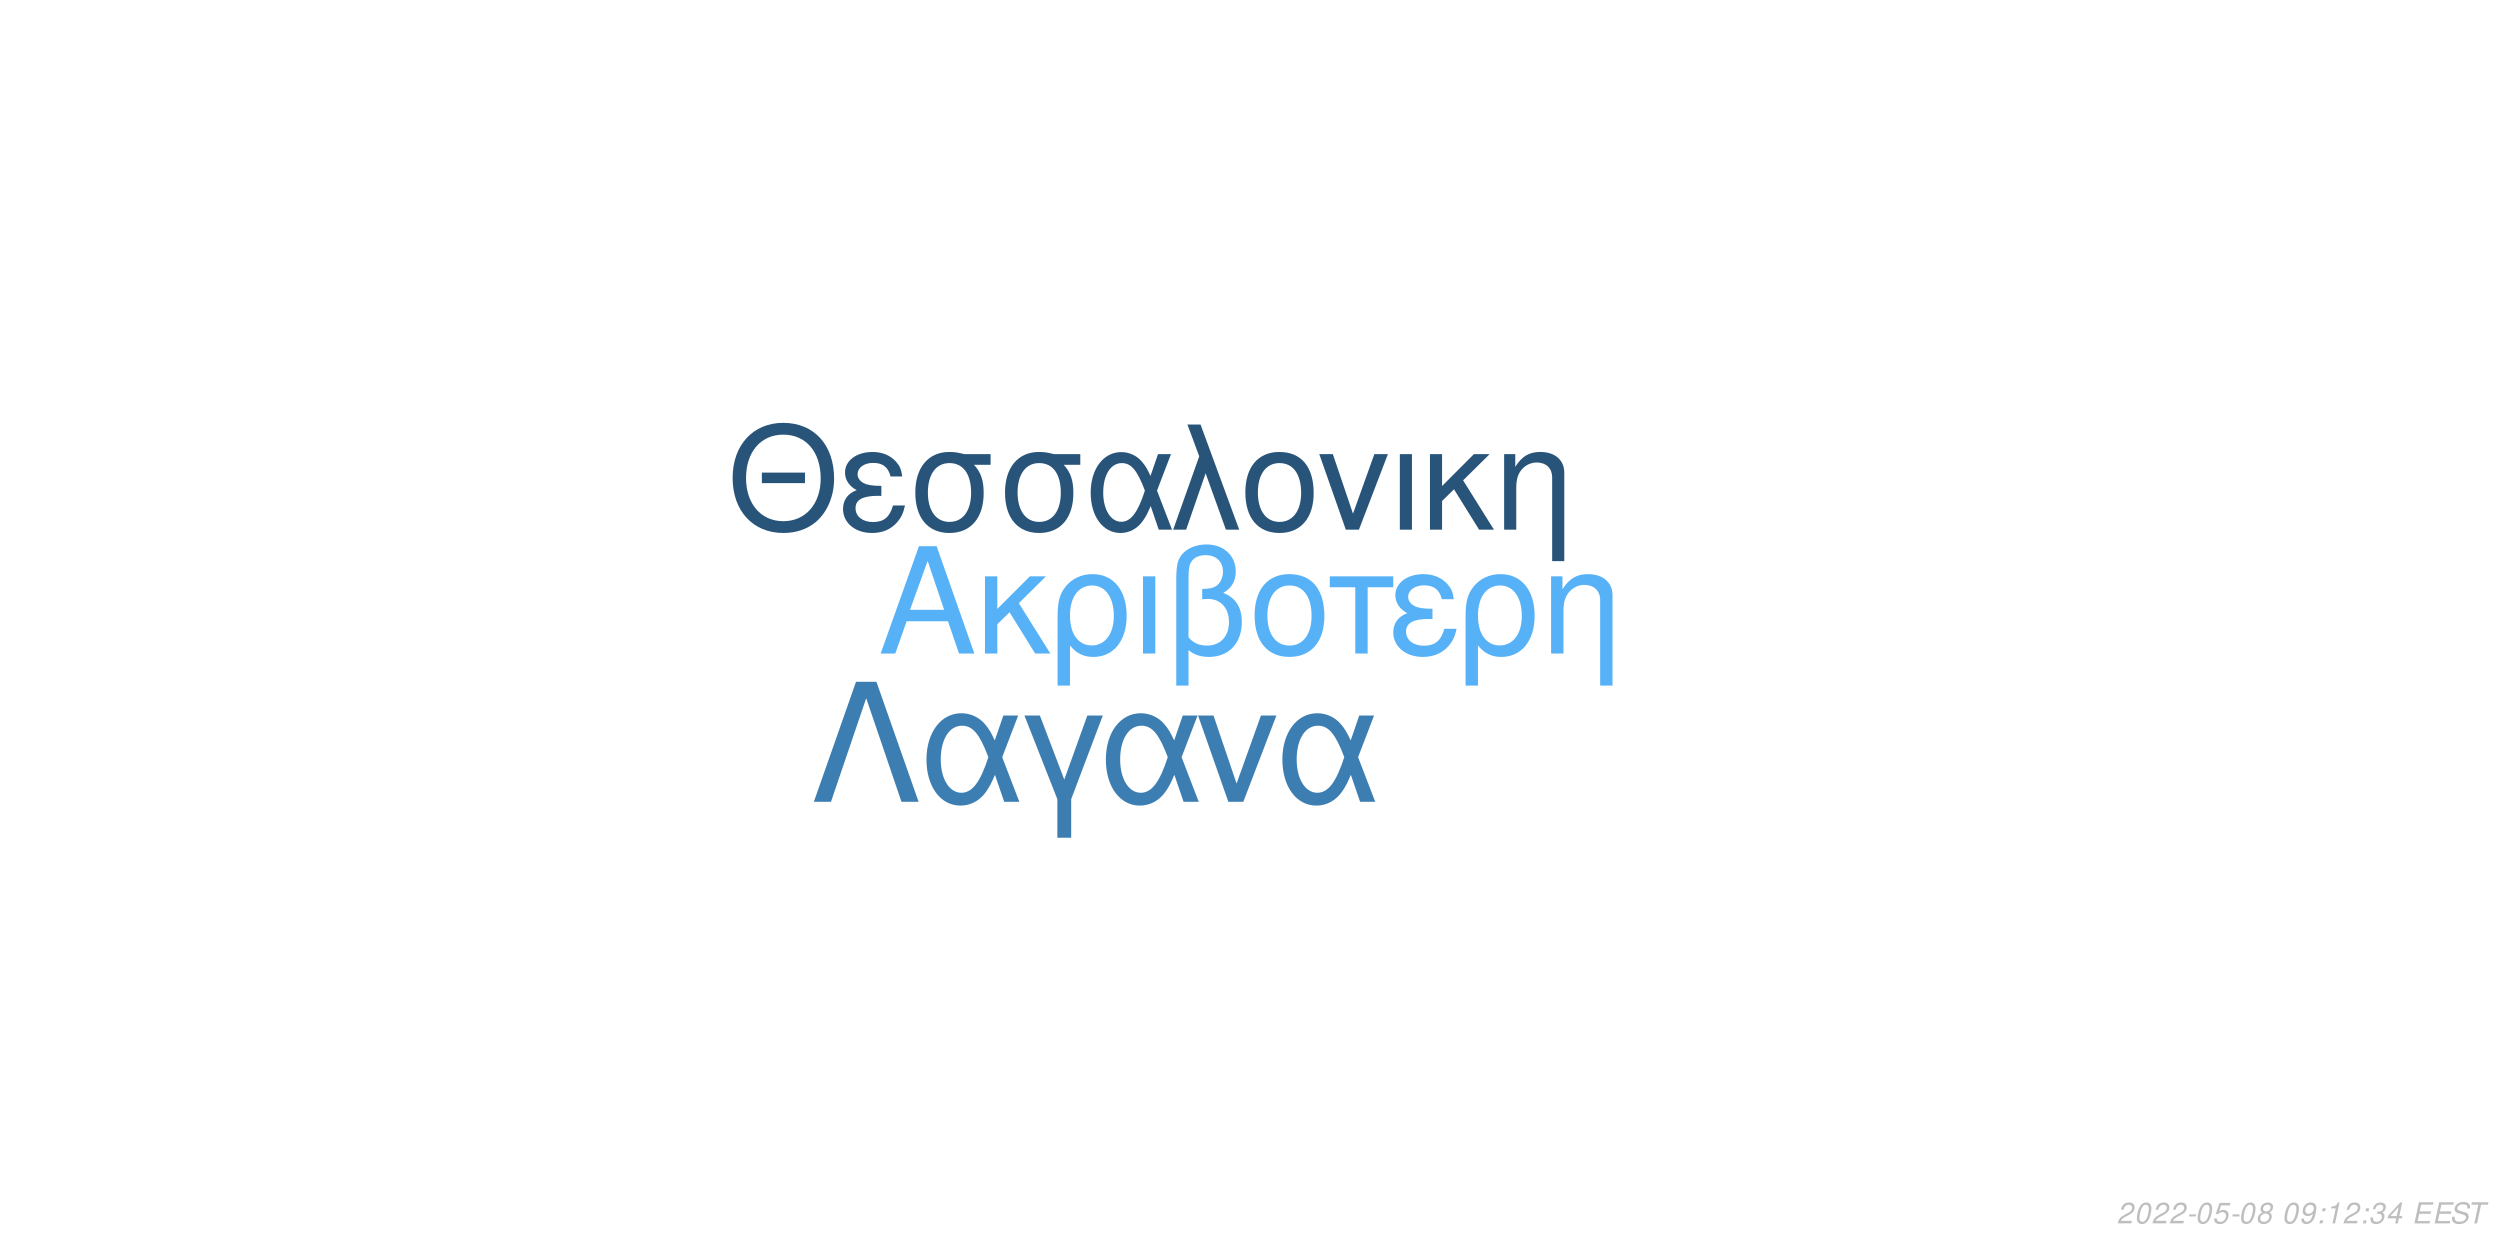
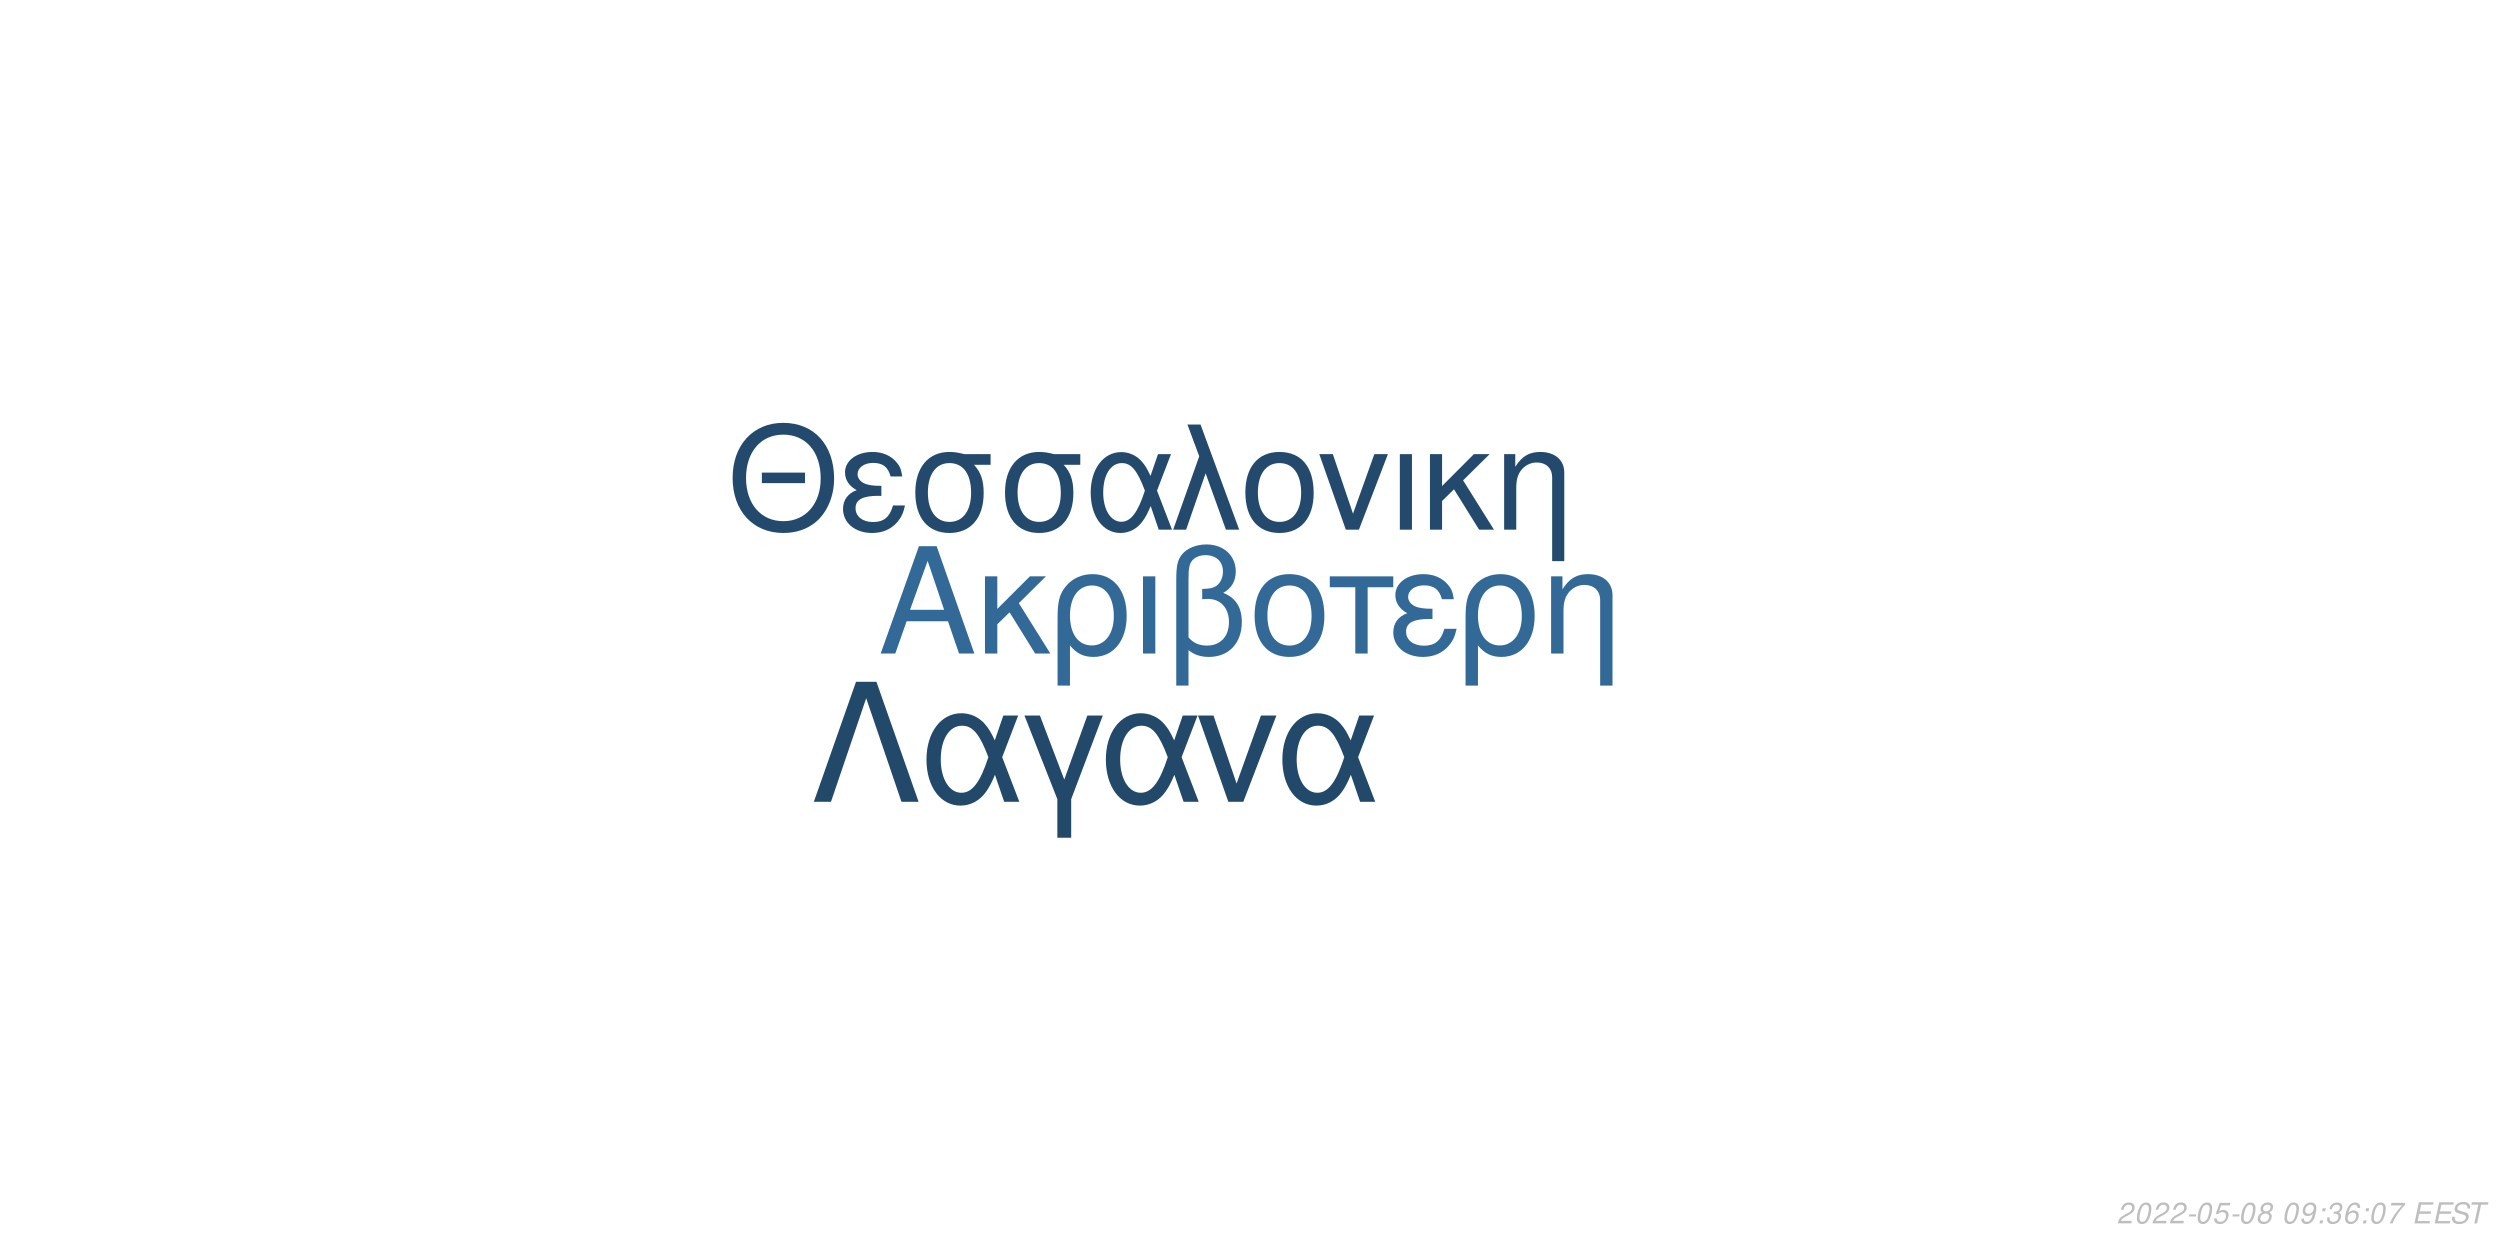
<svg xmlns="http://www.w3.org/2000/svg" xmlns:xlink="http://www.w3.org/1999/xlink" width="864pt" height="432pt" viewBox="0 0 864 432" version="1.1">
  <defs>
    <g>
      <symbol overflow="visible" id="glyph0-0">
        <path style="stroke:none;" d="" />
      </symbol>
      <symbol overflow="visible" id="glyph0-1">
        <path style="stroke:none;" d="M 24.125 -11.141 L 27.938 0 L 33.234 0 L 20.203 -37.094 L 14.094 -37.094 L 0.859 0 L 5.906 0 L 9.828 -11.141 Z M 22.797 -15.109 L 11 -15.109 L 17.094 -32.016 Z M 22.797 -15.109 " />
      </symbol>
      <symbol overflow="visible" id="glyph0-2">
        <path style="stroke:none;" d="M 7.172 -15.422 L 7.172 -26.672 L 2.906 -26.672 L 2.906 0 L 7.172 0 L 7.172 -10.125 L 11.406 -14.25 L 20.25 0 L 25.5 0 L 14.609 -17.406 L 23.969 -26.672 L 18.422 -26.672 Z M 7.172 -15.422 " />
      </symbol>
      <symbol overflow="visible" id="glyph0-3">
        <path style="stroke:none;" d="M 3 11.094 L 7.281 11.094 L 7.281 -2.797 C 9.516 -0.047 11.953 1.172 15.375 1.172 C 22.344 1.172 26.875 -4.422 26.875 -13.031 C 26.875 -21.891 22.297 -27.438 15.062 -27.438 C 11.297 -27.438 7.984 -25.906 5.797 -23.156 C 3.672 -20.516 3 -17.969 3 -12.359 Z M 14.906 -23.516 C 19.547 -23.516 22.438 -19.438 22.438 -12.922 C 22.438 -6.812 19.391 -2.797 14.812 -2.797 C 10.172 -2.797 7.281 -6.766 7.281 -13.125 C 7.281 -19.484 10.234 -23.516 14.906 -23.516 Z M 14.906 -23.516 " />
      </symbol>
      <symbol overflow="visible" id="glyph0-4">
        <path style="stroke:none;" d="M 3.516 0 L 7.781 0 L 7.781 -26.672 L 3.516 -26.672 Z M 3.516 0 " />
      </symbol>
      <symbol overflow="visible" id="glyph0-5">
        <path style="stroke:none;" d="M 4.016 11.094 L 8.25 11.094 L 8.25 -1.172 C 10.172 0.406 12.422 1.172 15.312 1.172 C 22.188 1.172 26.672 -3.609 26.672 -10.891 C 26.672 -15.984 24.578 -19.234 20.25 -20.969 C 23.109 -22.547 24.578 -25.031 24.578 -28.344 C 24.578 -33.844 20.406 -37.703 14.453 -37.703 C 10.938 -37.703 7.734 -36.391 6 -34.25 C 4.484 -32.422 4.016 -30.328 4.016 -25.391 Z M 8.25 -25.656 C 8.25 -29.359 8.5 -30.844 9.469 -32.062 C 10.375 -33.281 12.156 -34 14.094 -34 C 17.812 -34 20.156 -31.812 20.156 -28.297 C 20.156 -25.953 18.984 -23.812 17.297 -23.047 C 16.281 -22.547 15.469 -22.438 12.984 -22.297 L 12.984 -18.781 C 13.734 -18.828 14.344 -18.875 14.969 -18.875 C 19.344 -18.875 22.234 -15.719 22.234 -10.891 C 22.234 -5.906 19.281 -2.75 14.656 -2.75 C 11.953 -2.75 9.922 -3.609 8.25 -5.594 Z M 8.25 -25.656 " />
      </symbol>
      <symbol overflow="visible" id="glyph0-6">
        <path style="stroke:none;" d="M 14.094 -27.438 C 6.562 -27.438 2.094 -22.094 2.094 -13.125 C 2.094 -4.125 6.562 1.172 14.141 1.172 C 21.672 1.172 26.203 -4.172 26.203 -12.922 C 26.203 -22.188 21.828 -27.438 14.094 -27.438 Z M 14.141 -23.516 C 18.938 -23.516 21.781 -19.594 21.781 -12.984 C 21.781 -6.672 18.828 -2.75 14.141 -2.75 C 9.422 -2.75 6.516 -6.672 6.516 -13.125 C 6.516 -19.594 9.422 -23.516 14.141 -23.516 Z M 14.141 -23.516 " />
      </symbol>
      <symbol overflow="visible" id="glyph0-7">
        <path style="stroke:none;" d="M 7.891 0 L 12.156 0 L 12.156 -22.906 L 21.016 -22.906 L 21.016 -26.672 L -0.922 -26.672 L -0.922 -22.906 L 7.891 -22.906 Z M 7.891 0 " />
      </symbol>
      <symbol overflow="visible" id="glyph0-8">
        <path style="stroke:none;" d="M 14.562 -15.469 C 11.344 -15.469 9.562 -15.781 8.297 -16.438 C 6.922 -17.203 6.156 -18.328 6.156 -19.547 C 6.156 -21.891 8.453 -23.562 11.656 -23.562 C 15.062 -23.562 16.953 -22.094 17.812 -18.781 L 21.938 -18.781 C 21.578 -21.266 21.062 -22.5 19.797 -23.922 C 17.812 -26.203 14.906 -27.438 11.453 -27.438 C 5.797 -27.438 1.734 -24.375 1.734 -20.203 C 1.734 -17.609 3.156 -15.375 5.859 -13.938 C 2.797 -12.875 1.016 -10.484 1.016 -7.328 C 1.016 -2.391 5.297 1.172 11.25 1.172 C 14.969 1.172 17.906 -0.109 20.156 -2.641 C 21.578 -4.328 22.297 -5.797 22.906 -8.547 L 18.672 -8.547 C 17.5 -4.422 15.422 -2.703 11.609 -2.703 C 7.938 -2.703 5.438 -4.688 5.438 -7.578 C 5.438 -10.578 7.938 -11.953 13.484 -11.953 C 13.641 -11.953 14.094 -11.953 14.562 -11.906 Z M 14.562 -15.469 " />
      </symbol>
      <symbol overflow="visible" id="glyph0-9">
        <path style="stroke:none;" d="M 3.562 -26.672 L 3.562 0 L 7.844 0 L 7.844 -14.703 C 7.844 -17.906 8.5 -19.891 10.031 -21.531 C 11.406 -22.953 13.188 -23.719 15.062 -23.719 C 18.375 -23.719 20.516 -21.672 20.516 -18.469 L 20.516 11.094 L 24.781 11.094 L 24.781 -20.156 C 24.781 -24.578 21.469 -27.438 16.328 -27.438 C 12.359 -27.438 9.828 -25.906 7.484 -22.188 L 7.484 -26.672 Z M 3.562 -26.672 " />
      </symbol>
      <symbol overflow="visible" id="glyph1-0">
        <path style="stroke:none;" d="" />
      </symbol>
      <symbol overflow="visible" id="glyph1-1">
        <path style="stroke:none;" d="M 26.859 -19.734 L 11.953 -19.734 L 11.953 -16.094 L 26.859 -16.094 Z M 19.328 -36.922 C 8.922 -36.922 1.844 -29.25 1.844 -17.891 C 1.844 -6.484 8.875 1.141 19.391 1.141 C 23.812 1.141 27.703 -0.203 30.641 -2.688 C 34.578 -6.031 36.922 -11.656 36.922 -17.594 C 36.922 -29.297 30 -36.922 19.328 -36.922 Z M 19.328 -32.844 C 27.203 -32.844 32.281 -26.906 32.281 -17.688 C 32.281 -8.922 27.062 -2.938 19.391 -2.938 C 11.609 -2.938 6.484 -8.922 6.484 -17.891 C 6.484 -26.859 11.609 -32.844 19.328 -32.844 Z M 19.328 -32.844 " />
      </symbol>
      <symbol overflow="visible" id="glyph1-2">
        <path style="stroke:none;" d="M 14.25 -15.141 C 11.109 -15.141 9.375 -15.453 8.125 -16.094 C 6.781 -16.844 6.031 -17.938 6.031 -19.141 C 6.031 -21.422 8.266 -23.078 11.406 -23.078 C 14.75 -23.078 16.594 -21.625 17.438 -18.391 L 21.469 -18.391 C 21.125 -20.828 20.625 -22.031 19.391 -23.422 C 17.438 -25.656 14.594 -26.859 11.219 -26.859 C 5.688 -26.859 1.688 -23.875 1.688 -19.781 C 1.688 -17.234 3.094 -15.047 5.734 -13.656 C 2.734 -12.609 1 -10.266 1 -7.172 C 1 -2.344 5.188 1.141 11.016 1.141 C 14.656 1.141 17.547 -0.094 19.734 -2.594 C 21.125 -4.234 21.828 -5.688 22.422 -8.375 L 18.281 -8.375 C 17.141 -4.328 15.094 -2.641 11.359 -2.641 C 7.766 -2.641 5.328 -4.578 5.328 -7.422 C 5.328 -10.359 7.766 -11.703 13.203 -11.703 C 13.359 -11.703 13.797 -11.703 14.25 -11.656 Z M 14.25 -15.141 " />
      </symbol>
      <symbol overflow="visible" id="glyph1-3">
        <path style="stroke:none;" d="M 29 -26.109 L 19.938 -26.109 C 17.594 -26.703 16.438 -26.859 14.703 -26.859 C 7.469 -26.859 2.984 -21.469 2.984 -12.859 C 2.984 -4.031 7.375 1.141 14.797 1.141 C 22.172 1.141 26.609 -4.078 26.609 -12.656 C 26.609 -17.047 25.656 -19.828 23.266 -22.422 L 29 -22.422 Z M 14.797 -23.016 C 19.531 -23.016 22.266 -19.234 22.266 -12.75 C 22.266 -6.531 19.438 -2.688 14.797 -2.688 C 10.172 -2.688 7.328 -6.531 7.328 -12.859 C 7.328 -19.188 10.172 -23.016 14.797 -23.016 Z M 14.797 -23.016 " />
      </symbol>
      <symbol overflow="visible" id="glyph1-4">
        <path style="stroke:none;" d="M 29.344 -26.109 L 24.859 -26.109 L 22.266 -18.578 C 21.125 -21.031 20.484 -22.125 19.328 -23.469 C 17.547 -25.609 14.906 -26.812 12.156 -26.812 C 5.984 -26.812 1.594 -20.984 1.594 -12.812 C 1.594 -4.578 5.828 1.141 11.906 1.141 C 14.953 1.141 17.734 -0.344 19.625 -3.047 C 20.672 -4.531 21.281 -5.688 22.328 -8.172 L 25.109 0 L 29.703 0 L 24.516 -13.5 Z M 20.328 -13.5 C 17.891 -5.922 15.453 -2.734 12.156 -2.734 C 8.516 -2.734 5.922 -6.922 5.922 -12.812 C 5.922 -18.938 8.516 -23.016 12.359 -23.016 C 15.594 -23.016 17.688 -20.531 20.328 -13.5 Z M 20.328 -13.5 " />
      </symbol>
      <symbol overflow="visible" id="glyph1-5">
        <path style="stroke:none;" d="M 1.094 0 L 5.578 0 L 12.312 -19.484 L 19.328 0 L 23.922 0 L 10.562 -36.328 L 6.031 -36.328 L 10.109 -25.359 Z M 1.094 0 " />
      </symbol>
      <symbol overflow="visible" id="glyph1-6">
        <path style="stroke:none;" d="M 13.797 -26.859 C 6.422 -26.859 2.047 -21.625 2.047 -12.859 C 2.047 -4.031 6.422 1.141 13.859 1.141 C 21.234 1.141 25.656 -4.078 25.656 -12.656 C 25.656 -21.719 21.375 -26.859 13.797 -26.859 Z M 13.859 -23.016 C 18.531 -23.016 21.328 -19.188 21.328 -12.703 C 21.328 -6.531 18.438 -2.688 13.859 -2.688 C 9.219 -2.688 6.375 -6.531 6.375 -12.859 C 6.375 -19.188 9.219 -23.016 13.859 -23.016 Z M 13.859 -23.016 " />
      </symbol>
      <symbol overflow="visible" id="glyph1-7">
        <path style="stroke:none;" d="M 14.297 0 L 24.312 -26.109 L 19.625 -26.109 L 12.25 -5.531 L 5.281 -26.109 L 0.594 -26.109 L 9.766 0 Z M 14.297 0 " />
      </symbol>
      <symbol overflow="visible" id="glyph1-8">
        <path style="stroke:none;" d="M 3.438 0 L 7.625 0 L 7.625 -26.109 L 3.438 -26.109 Z M 3.438 0 " />
      </symbol>
      <symbol overflow="visible" id="glyph1-9">
        <path style="stroke:none;" d="M 7.031 -15.094 L 7.031 -26.109 L 2.844 -26.109 L 2.844 0 L 7.031 0 L 7.031 -9.922 L 11.156 -13.953 L 19.828 0 L 24.969 0 L 14.297 -17.047 L 23.469 -26.109 L 18.031 -26.109 Z M 7.031 -15.094 " />
      </symbol>
      <symbol overflow="visible" id="glyph1-10">
        <path style="stroke:none;" d="M 3.484 -26.109 L 3.484 0 L 7.672 0 L 7.672 -14.406 C 7.672 -17.547 8.328 -19.484 9.812 -21.078 C 11.156 -22.469 12.906 -23.219 14.75 -23.219 C 17.984 -23.219 20.078 -21.234 20.078 -18.094 L 20.078 10.859 L 24.266 10.859 L 24.266 -19.734 C 24.266 -24.062 21.031 -26.859 16 -26.859 C 12.109 -26.859 9.609 -25.359 7.328 -21.719 L 7.328 -26.109 Z M 3.484 -26.109 " />
      </symbol>
      <symbol overflow="visible" id="glyph2-0">
        <path style="stroke:none;" d="" />
      </symbol>
      <symbol overflow="visible" id="glyph2-1">
        <path style="stroke:none;" d="M 22.531 -41.484 L 15.484 -41.484 L 0.906 0 L 6.828 0 L 19 -35.797 L 31.188 0 L 37.109 0 Z M 22.531 -41.484 " />
      </symbol>
      <symbol overflow="visible" id="glyph2-2">
        <path style="stroke:none;" d="M 33.516 -29.812 L 28.391 -29.812 L 25.438 -21.219 C 24.125 -24.016 23.391 -25.266 22.078 -26.797 C 20.031 -29.25 17.016 -30.609 13.891 -30.609 C 6.828 -30.609 1.828 -23.953 1.828 -14.625 C 1.828 -5.234 6.656 1.312 13.594 1.312 C 17.078 1.312 20.266 -0.391 22.422 -3.469 C 23.609 -5.172 24.297 -6.484 25.5 -9.328 L 28.688 0 L 33.922 0 L 28 -15.422 Z M 23.219 -15.422 C 20.422 -6.766 17.641 -3.125 13.891 -3.125 C 9.734 -3.125 6.766 -7.906 6.766 -14.625 C 6.766 -21.625 9.734 -26.297 14.109 -26.297 C 17.812 -26.297 20.203 -23.453 23.219 -15.422 Z M 23.219 -15.422 " />
      </symbol>
      <symbol overflow="visible" id="glyph2-3">
        <path style="stroke:none;" d="M 12.062 12.406 L 16.844 12.406 L 16.844 -0.906 L 27.766 -29.812 L 22.422 -29.812 L 14.453 -7.688 L 6.031 -29.812 L 0.688 -29.812 L 12.062 -0.906 Z M 12.062 12.406 " />
      </symbol>
      <symbol overflow="visible" id="glyph2-4">
        <path style="stroke:none;" d="M 16.328 0 L 27.766 -29.812 L 22.422 -29.812 L 14 -6.312 L 6.031 -29.812 L 0.688 -29.812 L 11.156 0 Z M 16.328 0 " />
      </symbol>
      <symbol overflow="visible" id="glyph3-0">
        <path style="stroke:none;" d="" />
      </symbol>
      <symbol overflow="visible" id="glyph3-1">
        <path style="stroke:none;" d="M 5.234 -0.875 L 1.469 -0.875 C 1.641 -1.375 2.203 -1.891 3.109 -2.344 L 4.234 -2.938 C 5.562 -3.625 6.219 -4.469 6.219 -5.484 C 6.219 -5.938 6.062 -6.359 5.797 -6.656 C 5.469 -7.047 4.984 -7.234 4.312 -7.234 C 2.766 -7.234 1.891 -6.453 1.484 -4.734 L 2.375 -4.734 C 2.484 -5.188 2.609 -5.484 2.797 -5.75 C 3.094 -6.203 3.609 -6.453 4.188 -6.453 C 4.891 -6.453 5.344 -6.031 5.344 -5.375 C 5.344 -4.703 4.859 -4.094 4.016 -3.656 L 2.984 -3.125 C 1.234 -2.188 0.797 -1.656 0.344 -0.016 L 5.047 -0.016 Z M 5.234 -0.875 " />
      </symbol>
      <symbol overflow="visible" id="glyph3-2">
        <path style="stroke:none;" d="M 4.203 -7.234 C 3.375 -7.234 2.688 -6.812 2.125 -5.984 C 1.484 -5.047 0.984 -3.188 0.984 -1.734 C 0.984 -1.109 1.172 -0.562 1.484 -0.266 C 1.797 0.047 2.281 0.234 2.766 0.234 C 3.625 0.234 4.281 -0.156 4.859 -1.016 C 5.516 -1.953 6 -3.797 6 -5.266 C 6 -6.5 5.328 -7.234 4.203 -7.234 Z M 4.094 -6.453 C 4.734 -6.453 5.125 -5.984 5.125 -5.156 C 5.125 -4.203 4.781 -2.625 4.406 -1.812 C 3.984 -0.938 3.516 -0.547 2.875 -0.547 C 2.25 -0.547 1.875 -1.031 1.875 -1.828 C 1.875 -2.797 2.203 -4.344 2.594 -5.203 C 2.984 -6.047 3.453 -6.453 4.094 -6.453 Z M 4.094 -6.453 " />
      </symbol>
      <symbol overflow="visible" id="glyph3-3">
        <path style="stroke:none;" d="M 3.516 -3.125 L 1.125 -3.125 L 0.969 -2.406 L 3.359 -2.406 Z M 3.516 -3.125 " />
      </symbol>
      <symbol overflow="visible" id="glyph3-4">
        <path style="stroke:none;" d="M 6.297 -7.094 L 2.594 -7.094 L 1.234 -3.234 L 2.047 -3.234 C 2.656 -3.766 2.938 -3.906 3.531 -3.906 C 4.328 -3.906 4.797 -3.453 4.797 -2.688 C 4.797 -1.438 3.969 -0.547 2.828 -0.547 C 2.031 -0.547 1.609 -0.938 1.578 -1.734 L 0.703 -1.734 L 0.703 -1.516 C 0.703 -0.938 0.844 -0.547 1.188 -0.266 C 1.562 0.062 2.078 0.234 2.703 0.234 C 3.656 0.234 4.391 -0.156 4.984 -0.922 C 5.422 -1.5 5.672 -2.234 5.672 -2.953 C 5.672 -4 4.938 -4.672 3.812 -4.672 C 3.328 -4.672 2.906 -4.547 2.406 -4.234 L 3.109 -6.219 L 6.109 -6.219 Z M 6.297 -7.094 " />
      </symbol>
      <symbol overflow="visible" id="glyph3-5">
        <path style="stroke:none;" d="M 4.766 -3.797 C 5.078 -3.969 5.234 -4.078 5.438 -4.234 C 5.812 -4.594 6.062 -5.172 6.062 -5.734 C 6.062 -6.625 5.344 -7.234 4.266 -7.234 C 2.812 -7.234 1.703 -6.219 1.703 -4.875 C 1.703 -4.406 1.875 -4.125 2.359 -3.812 C 1.297 -3.312 0.75 -2.516 0.75 -1.469 C 0.75 -0.438 1.547 0.234 2.812 0.234 C 3.656 0.234 4.359 -0.094 4.938 -0.734 C 5.359 -1.234 5.609 -1.859 5.609 -2.438 C 5.609 -3.047 5.312 -3.516 4.766 -3.797 Z M 4.109 -6.453 C 4.797 -6.453 5.188 -6.125 5.188 -5.578 C 5.188 -5.266 5.062 -4.922 4.859 -4.672 C 4.562 -4.312 4.188 -4.156 3.656 -4.156 C 2.984 -4.156 2.594 -4.453 2.594 -4.984 C 2.594 -5.859 3.203 -6.453 4.109 -6.453 Z M 3.453 -3.406 C 4.234 -3.406 4.734 -2.984 4.734 -2.312 C 4.734 -1.312 3.922 -0.547 2.875 -0.547 C 2.125 -0.547 1.625 -0.969 1.625 -1.625 C 1.625 -2.609 2.438 -3.406 3.453 -3.406 Z M 3.453 -3.406 " />
      </symbol>
      <symbol overflow="visible" id="glyph3-6">
        <path style="stroke:none;" d="" />
      </symbol>
      <symbol overflow="visible" id="glyph3-7">
        <path style="stroke:none;" d="M 0.844 -1.656 C 0.844 -1.547 0.844 -1.438 0.844 -1.375 C 0.844 -0.406 1.531 0.234 2.578 0.234 C 3.203 0.234 3.766 0.016 4.297 -0.438 C 4.938 -1 5.312 -1.656 5.594 -2.719 C 5.844 -3.672 6.016 -4.766 6.016 -5.375 C 6.016 -5.844 5.844 -6.328 5.547 -6.656 C 5.203 -7.031 4.703 -7.234 4.062 -7.234 C 2.516 -7.234 1.297 -5.938 1.297 -4.266 C 1.297 -3.203 1.984 -2.547 3.047 -2.547 C 3.484 -2.547 3.953 -2.672 4.281 -2.891 C 4.406 -2.984 4.547 -3.078 4.828 -3.344 C 4.438 -1.484 3.703 -0.547 2.703 -0.547 C 2.109 -0.547 1.719 -0.938 1.719 -1.547 L 1.719 -1.656 Z M 3.953 -6.453 C 4.625 -6.453 5.141 -5.953 5.141 -5.281 C 5.141 -4.188 4.312 -3.312 3.297 -3.312 C 2.594 -3.312 2.172 -3.734 2.172 -4.453 C 2.172 -5.562 2.984 -6.453 3.953 -6.453 Z M 3.953 -6.453 " />
      </symbol>
      <symbol overflow="visible" id="glyph3-8">
        <path style="stroke:none;" d="M 2.359 -1.031 L 1.312 -1.031 L 1.094 0 L 2.141 0 Z M 3.266 -5.234 L 2.219 -5.234 L 2 -4.203 L 3.047 -4.203 Z M 3.266 -5.234 " />
      </symbol>
      <symbol overflow="visible" id="glyph3-9">
-         <path style="stroke:none;" d="M 3.703 -5.188 L 2.594 0 L 3.469 0 L 5.016 -7.234 L 4.438 -7.234 C 3.906 -6.156 3.688 -6.016 2.234 -5.812 L 2.109 -5.188 Z M 3.703 -5.188 " />
+         <path style="stroke:none;" d="M 2.922 -3.312 C 3.125 -3.344 3.234 -3.344 3.375 -3.344 C 4.203 -3.344 4.688 -3 4.688 -2.406 C 4.688 -1.312 3.906 -0.547 2.781 -0.547 C 2.047 -0.547 1.594 -0.938 1.594 -1.562 C 1.594 -1.719 1.609 -1.844 1.656 -2.094 L 0.766 -2.094 C 0.734 -1.797 0.719 -1.641 0.719 -1.469 C 0.719 -0.375 1.406 0.234 2.641 0.234 C 3.547 0.234 4.297 -0.078 4.812 -0.656 C 5.266 -1.156 5.562 -1.875 5.562 -2.547 C 5.562 -3.125 5.344 -3.453 4.797 -3.734 C 5.641 -4.234 6.016 -4.844 6.016 -5.734 C 6.016 -6.656 5.312 -7.234 4.203 -7.234 C 3.375 -7.234 2.672 -6.938 2.188 -6.375 C 1.891 -6.031 1.703 -5.641 1.516 -4.906 L 2.391 -4.906 C 2.5 -5.359 2.594 -5.594 2.734 -5.812 C 3.047 -6.234 3.516 -6.453 4.078 -6.453 C 4.734 -6.453 5.141 -6.125 5.141 -5.578 C 5.141 -5.188 5.016 -4.797 4.797 -4.547 C 4.516 -4.234 4 -4.062 3.266 -4.062 L 3.078 -4.062 Z M 2.922 -3.312 " />
      </symbol>
      <symbol overflow="visible" id="glyph3-10">
-         <path style="stroke:none;" d="M 2.922 -3.312 C 3.125 -3.344 3.234 -3.344 3.375 -3.344 C 4.203 -3.344 4.688 -3 4.688 -2.406 C 4.688 -1.312 3.906 -0.547 2.781 -0.547 C 2.047 -0.547 1.594 -0.938 1.594 -1.562 C 1.594 -1.719 1.609 -1.844 1.656 -2.094 L 0.766 -2.094 C 0.734 -1.797 0.719 -1.641 0.719 -1.469 C 0.719 -0.375 1.406 0.234 2.641 0.234 C 3.547 0.234 4.297 -0.078 4.812 -0.656 C 5.266 -1.156 5.562 -1.875 5.562 -2.547 C 5.562 -3.125 5.344 -3.453 4.797 -3.734 C 5.641 -4.234 6.016 -4.844 6.016 -5.734 C 6.016 -6.656 5.312 -7.234 4.203 -7.234 C 3.375 -7.234 2.672 -6.938 2.188 -6.375 C 1.891 -6.031 1.703 -5.641 1.516 -4.906 L 2.391 -4.906 C 2.5 -5.359 2.594 -5.594 2.734 -5.812 C 3.047 -6.234 3.516 -6.453 4.078 -6.453 C 4.734 -6.453 5.141 -6.125 5.141 -5.578 C 5.141 -5.188 5.016 -4.797 4.797 -4.547 C 4.516 -4.234 4 -4.062 3.266 -4.062 L 3.078 -4.062 Z M 2.922 -3.312 " />
+         <path style="stroke:none;" d="M 6.125 -5.344 L 6.141 -5.625 C 6.141 -6.609 5.453 -7.234 4.391 -7.234 C 3.438 -7.234 2.641 -6.719 2.016 -5.703 C 1.422 -4.781 0.938 -2.953 0.938 -1.688 C 0.938 -0.516 1.688 0.234 2.859 0.234 C 3.703 0.234 4.438 -0.156 5 -0.875 C 5.406 -1.422 5.672 -2.156 5.672 -2.766 C 5.672 -3.812 4.969 -4.5 3.906 -4.5 C 3.234 -4.5 2.672 -4.234 2.094 -3.625 C 2.406 -5.375 3.234 -6.453 4.25 -6.453 C 4.703 -6.453 5.062 -6.234 5.172 -5.844 C 5.203 -5.719 5.234 -5.578 5.25 -5.344 Z M 3.656 -3.734 C 4.344 -3.734 4.797 -3.281 4.797 -2.625 C 4.797 -1.469 3.984 -0.547 2.984 -0.547 C 2.297 -0.547 1.812 -1.047 1.812 -1.766 C 1.812 -2.859 2.625 -3.734 3.656 -3.734 Z M 3.656 -3.734 " />
      </symbol>
      <symbol overflow="visible" id="glyph3-11">
-         <path style="stroke:none;" d="M 3.625 -1.75 L 3.266 0 L 4.141 0 L 4.516 -1.75 L 5.562 -1.75 L 5.734 -2.531 L 4.688 -2.531 L 5.688 -7.234 L 5.016 -7.234 L 0.844 -2.672 L 0.641 -1.75 Z M 3.797 -2.531 L 1.594 -2.531 L 4.469 -5.703 Z M 3.797 -2.531 " />
+         <path style="stroke:none;" d="M 6.703 -7.094 L 1.953 -7.094 L 1.766 -6.219 L 5.594 -6.219 C 3.344 -3.688 2.266 -2.109 1.375 0 L 2.344 0 C 3.031 -1.906 4.828 -4.594 6.547 -6.281 Z M 6.703 -7.094 " />
      </symbol>
      <symbol overflow="visible" id="glyph3-12">
        <path style="stroke:none;" d="M 2.547 -3.312 L 6.5 -3.312 L 6.688 -4.141 L 2.719 -4.141 L 3.219 -6.469 L 7.344 -6.469 L 7.516 -7.297 L 2.453 -7.297 L 0.906 0 L 6.125 0 L 6.297 -0.812 L 2.016 -0.812 Z M 2.547 -3.312 " />
      </symbol>
      <symbol overflow="visible" id="glyph3-13">
        <path style="stroke:none;" d="M 7.062 -5.156 C 7.125 -5.438 7.141 -5.562 7.141 -5.703 C 7.141 -6.156 6.938 -6.594 6.594 -6.891 C 6.188 -7.25 5.656 -7.406 4.875 -7.406 C 3.844 -7.406 3.047 -7.125 2.5 -6.562 C 2.094 -6.141 1.781 -5.438 1.781 -4.922 C 1.781 -4.297 2.219 -3.766 2.891 -3.562 L 4.594 -3.094 C 5.406 -2.859 5.734 -2.578 5.734 -2.094 C 5.734 -1.781 5.547 -1.406 5.266 -1.141 C 4.844 -0.766 4.266 -0.578 3.453 -0.578 C 2.328 -0.578 1.812 -0.984 1.812 -1.906 C 1.812 -2.047 1.812 -2.125 1.844 -2.312 L 0.984 -2.312 C 0.906 -2.062 0.891 -1.906 0.891 -1.688 C 0.891 -0.484 1.797 0.234 3.297 0.234 C 4.359 0.234 5.234 -0.062 5.812 -0.609 C 6.344 -1.078 6.688 -1.797 6.688 -2.375 C 6.688 -2.641 6.609 -2.906 6.453 -3.156 C 6.234 -3.5 5.938 -3.703 5.469 -3.828 L 3.75 -4.312 C 2.984 -4.547 2.734 -4.734 2.734 -5.188 C 2.734 -5.547 2.875 -5.844 3.188 -6.109 C 3.547 -6.438 4.031 -6.594 4.703 -6.594 C 5.266 -6.594 5.688 -6.484 5.906 -6.297 C 6.094 -6.125 6.219 -5.797 6.219 -5.516 C 6.219 -5.422 6.203 -5.344 6.188 -5.156 Z M 7.062 -5.156 " />
      </symbol>
      <symbol overflow="visible" id="glyph3-14">
        <path style="stroke:none;" d="M 4.938 -6.469 L 7.312 -6.469 L 7.484 -7.297 L 1.75 -7.297 L 1.578 -6.469 L 3.984 -6.469 L 2.609 0 L 3.547 0 Z M 4.938 -6.469 " />
      </symbol>
    </g>
  </defs>
  <g id="surface1">
    <rect x="0" y="0" width="864" height="432" style="fill:rgb(100%,100%,100%);fill-opacity:1;stroke:none;" />
-     <g style="fill:rgb(33.725%,69.412%,96.863%);fill-opacity:1;">
+     <g style="fill:rgb(19.608%,41.176%,58.824%);fill-opacity:1;">
      <use xlink:href="#glyph0-1" x="303.5" y="225.861" />
      <use xlink:href="#glyph0-2" x="337.5" y="225.861" />
      <use xlink:href="#glyph0-3" x="362.5" y="225.861" />
      <use xlink:href="#glyph0-4" x="391.5" y="225.861" />
      <use xlink:href="#glyph0-5" x="402.5" y="225.861" />
      <use xlink:href="#glyph0-6" x="431.5" y="225.861" />
      <use xlink:href="#glyph0-7" x="460.5" y="225.861" />
      <use xlink:href="#glyph0-8" x="480.5" y="225.861" />
      <use xlink:href="#glyph0-3" x="503.5" y="225.861" />
      <use xlink:href="#glyph0-9" x="532.5" y="225.861" />
    </g>
-     <g style="fill:rgb(15.686%,32.941%,47.843%);fill-opacity:1;">
+     <g style="fill:rgb(13.725%,29.02%,42.745%);fill-opacity:1;">
      <use xlink:href="#glyph1-1" x="251.348" y="183.058" />
      <use xlink:href="#glyph1-2" x="290.348" y="183.058" />
      <use xlink:href="#glyph1-3" x="313.348" y="183.058" />
      <use xlink:href="#glyph1-3" x="344.348" y="183.058" />
      <use xlink:href="#glyph1-4" x="375.348" y="183.058" />
      <use xlink:href="#glyph1-5" x="404.348" y="183.058" />
      <use xlink:href="#glyph1-6" x="428.348" y="183.058" />
      <use xlink:href="#glyph1-7" x="455.348" y="183.058" />
      <use xlink:href="#glyph1-8" x="480.348" y="183.058" />
      <use xlink:href="#glyph1-9" x="491.348" y="183.058" />
      <use xlink:href="#glyph1-10" x="516.348" y="183.058" />
    </g>
-     <g style="fill:rgb(23.922%,49.412%,69.804%);fill-opacity:1;">
+     <g style="fill:rgb(13.333%,28.235%,41.569%);fill-opacity:1;">
      <use xlink:href="#glyph2-1" x="280.359" y="277.105" />
      <use xlink:href="#glyph2-2" x="318.359" y="277.105" />
      <use xlink:href="#glyph2-3" x="353.359" y="277.105" />
      <use xlink:href="#glyph2-2" x="380.359" y="277.105" />
      <use xlink:href="#glyph2-4" x="413.359" y="277.105" />
      <use xlink:href="#glyph2-2" x="441.359" y="277.105" />
    </g>
    <g style="fill:rgb(74.51%,74.51%,74.51%);fill-opacity:1;">
      <use xlink:href="#glyph3-1" x="731.52" y="422.81" />
      <use xlink:href="#glyph3-2" x="737.52" y="422.81" />
      <use xlink:href="#glyph3-1" x="743.52" y="422.81" />
      <use xlink:href="#glyph3-1" x="749.52" y="422.81" />
      <use xlink:href="#glyph3-3" x="755.52" y="422.81" />
      <use xlink:href="#glyph3-2" x="758.52" y="422.81" />
      <use xlink:href="#glyph3-4" x="764.52" y="422.81" />
      <use xlink:href="#glyph3-3" x="770.52" y="422.81" />
      <use xlink:href="#glyph3-2" x="773.52" y="422.81" />
      <use xlink:href="#glyph3-5" x="779.52" y="422.81" />
      <use xlink:href="#glyph3-6" x="785.52" y="422.81" />
      <use xlink:href="#glyph3-2" x="788.52" y="422.81" />
      <use xlink:href="#glyph3-7" x="794.52" y="422.81" />
      <use xlink:href="#glyph3-8" x="800.52" y="422.81" />
      <use xlink:href="#glyph3-9" x="803.52" y="422.81" />
-       <use xlink:href="#glyph3-1" x="809.52" y="422.81" />
+       <use xlink:href="#glyph3-10" x="809.52" y="422.81" />
      <use xlink:href="#glyph3-8" x="815.52" y="422.81" />
-       <use xlink:href="#glyph3-10" x="818.52" y="422.81" />
+       <use xlink:href="#glyph3-2" x="818.52" y="422.81" />
      <use xlink:href="#glyph3-11" x="824.52" y="422.81" />
      <use xlink:href="#glyph3-6" x="830.52" y="422.81" />
      <use xlink:href="#glyph3-12" x="833.52" y="422.81" />
      <use xlink:href="#glyph3-12" x="840.52" y="422.81" />
      <use xlink:href="#glyph3-13" x="846.52" y="422.81" />
      <use xlink:href="#glyph3-14" x="852.52" y="422.81" />
    </g>
  </g>
</svg>
